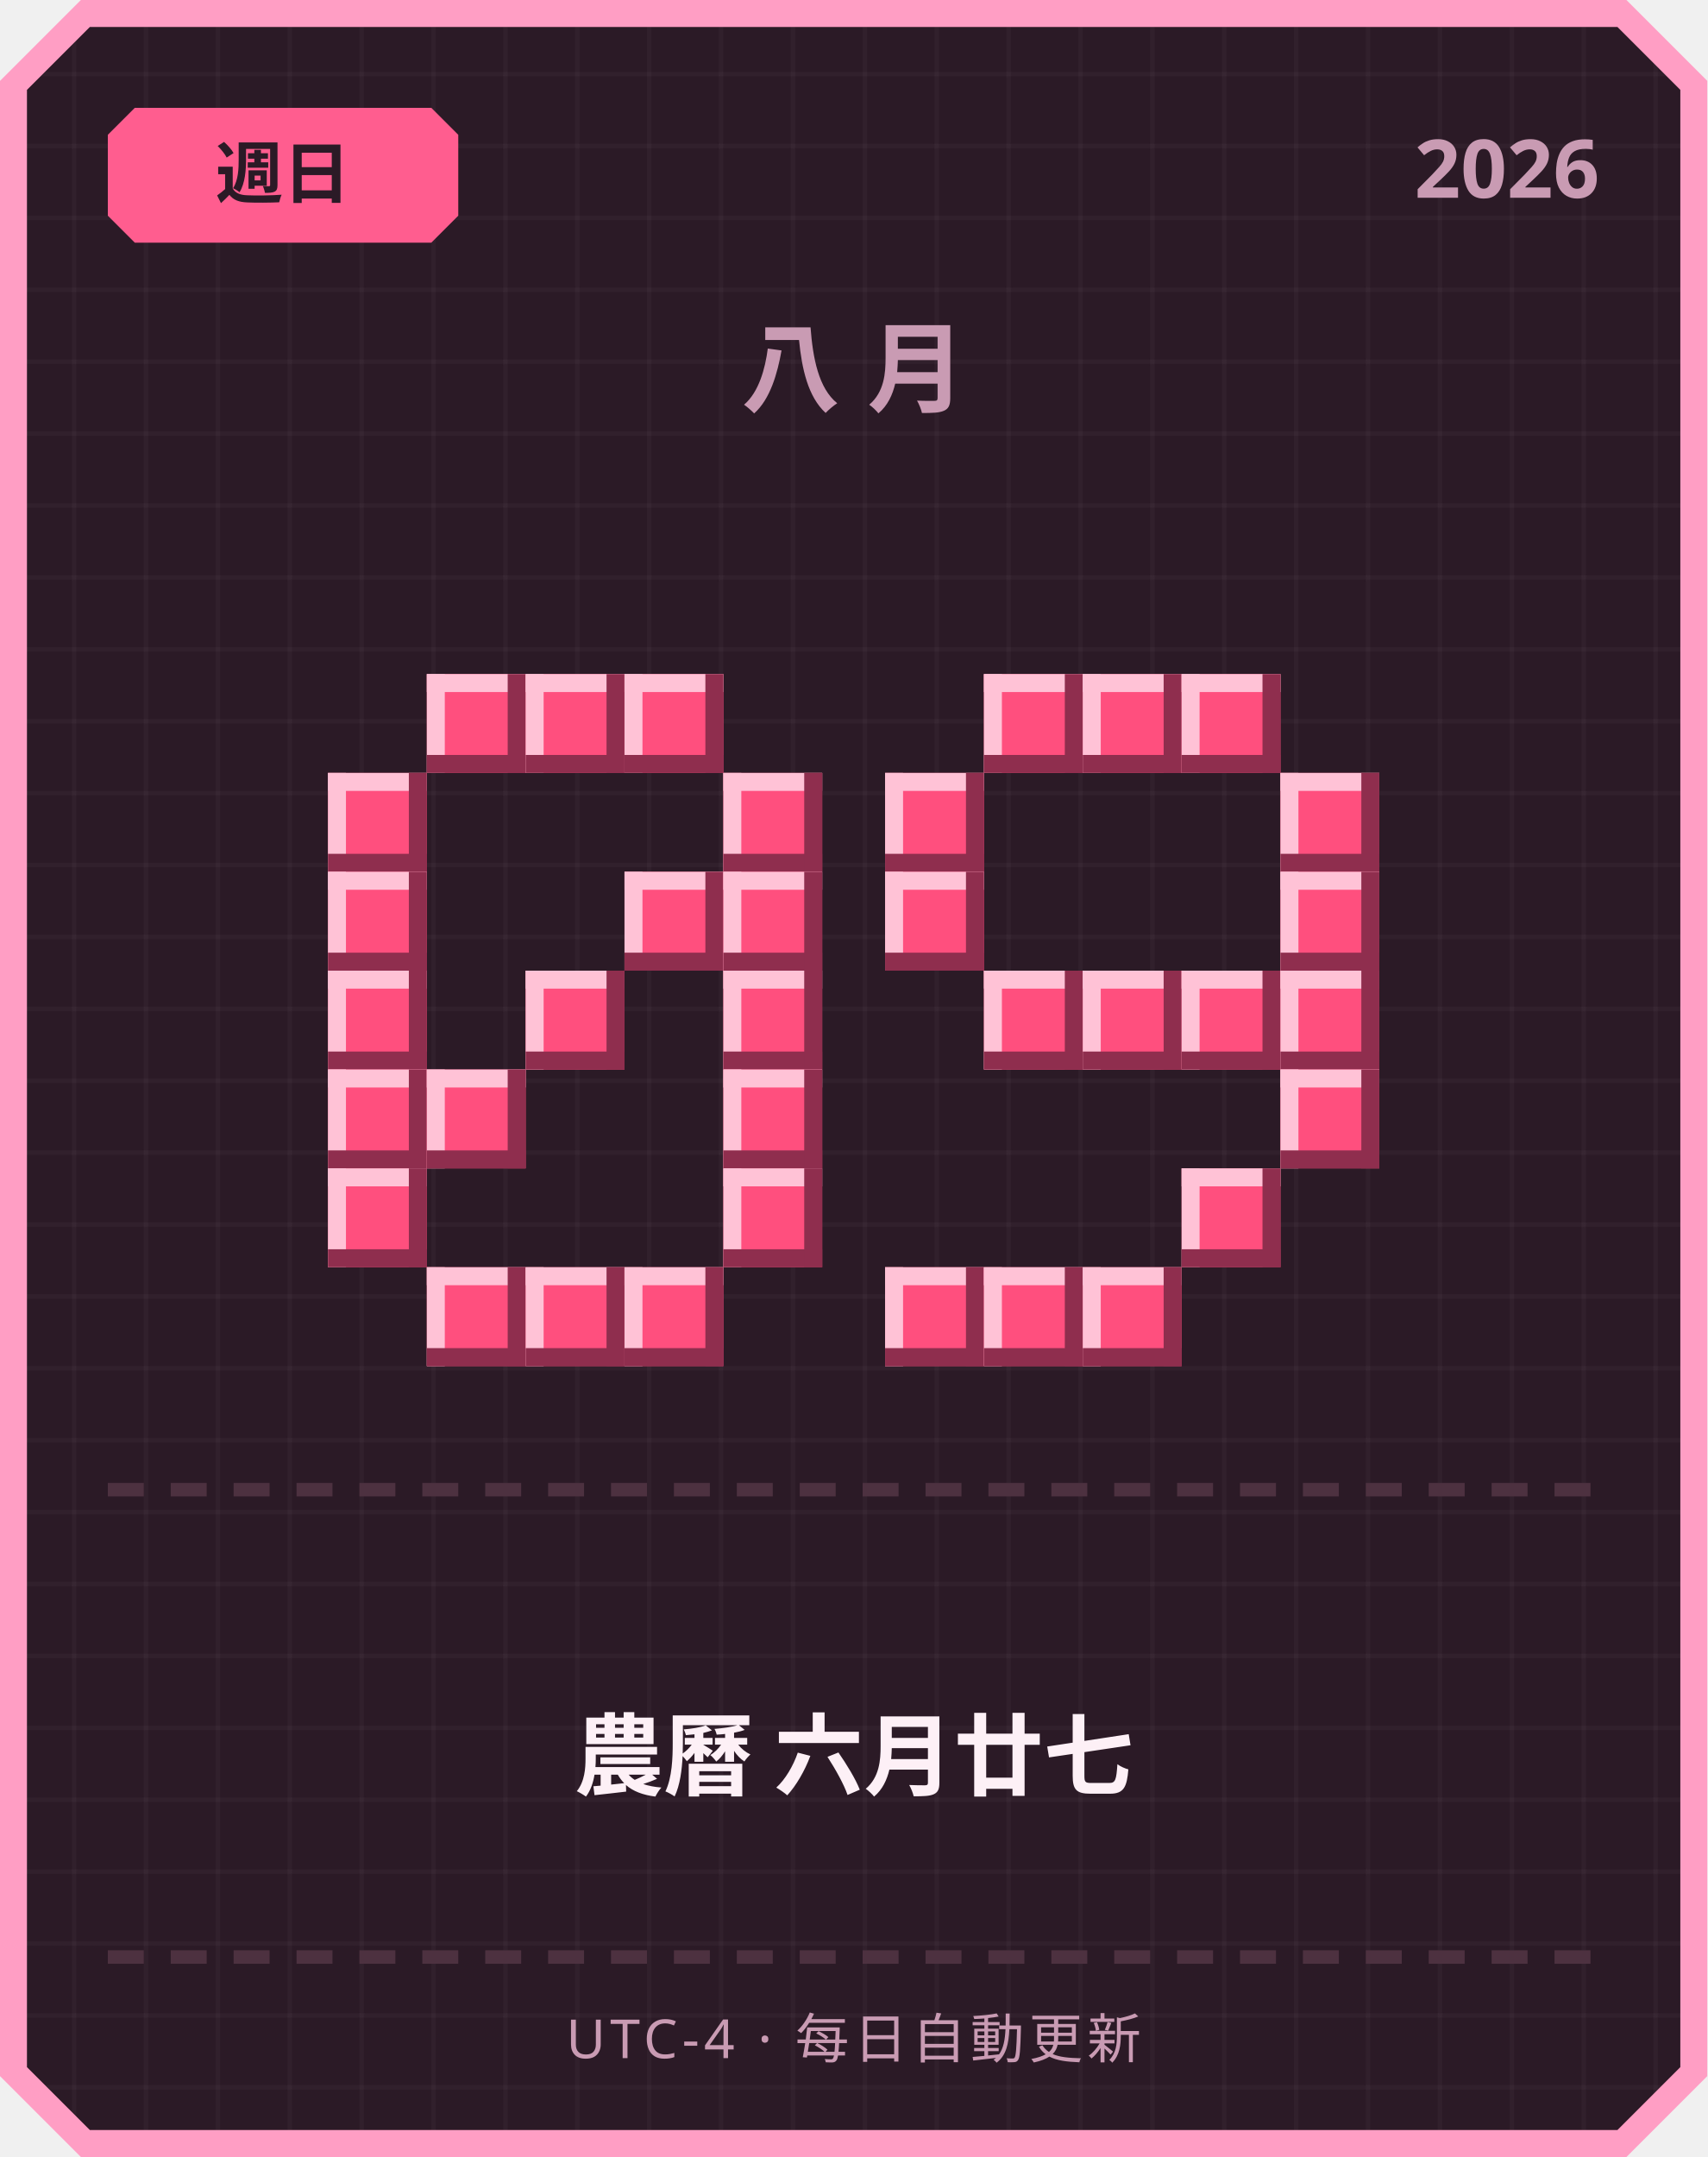
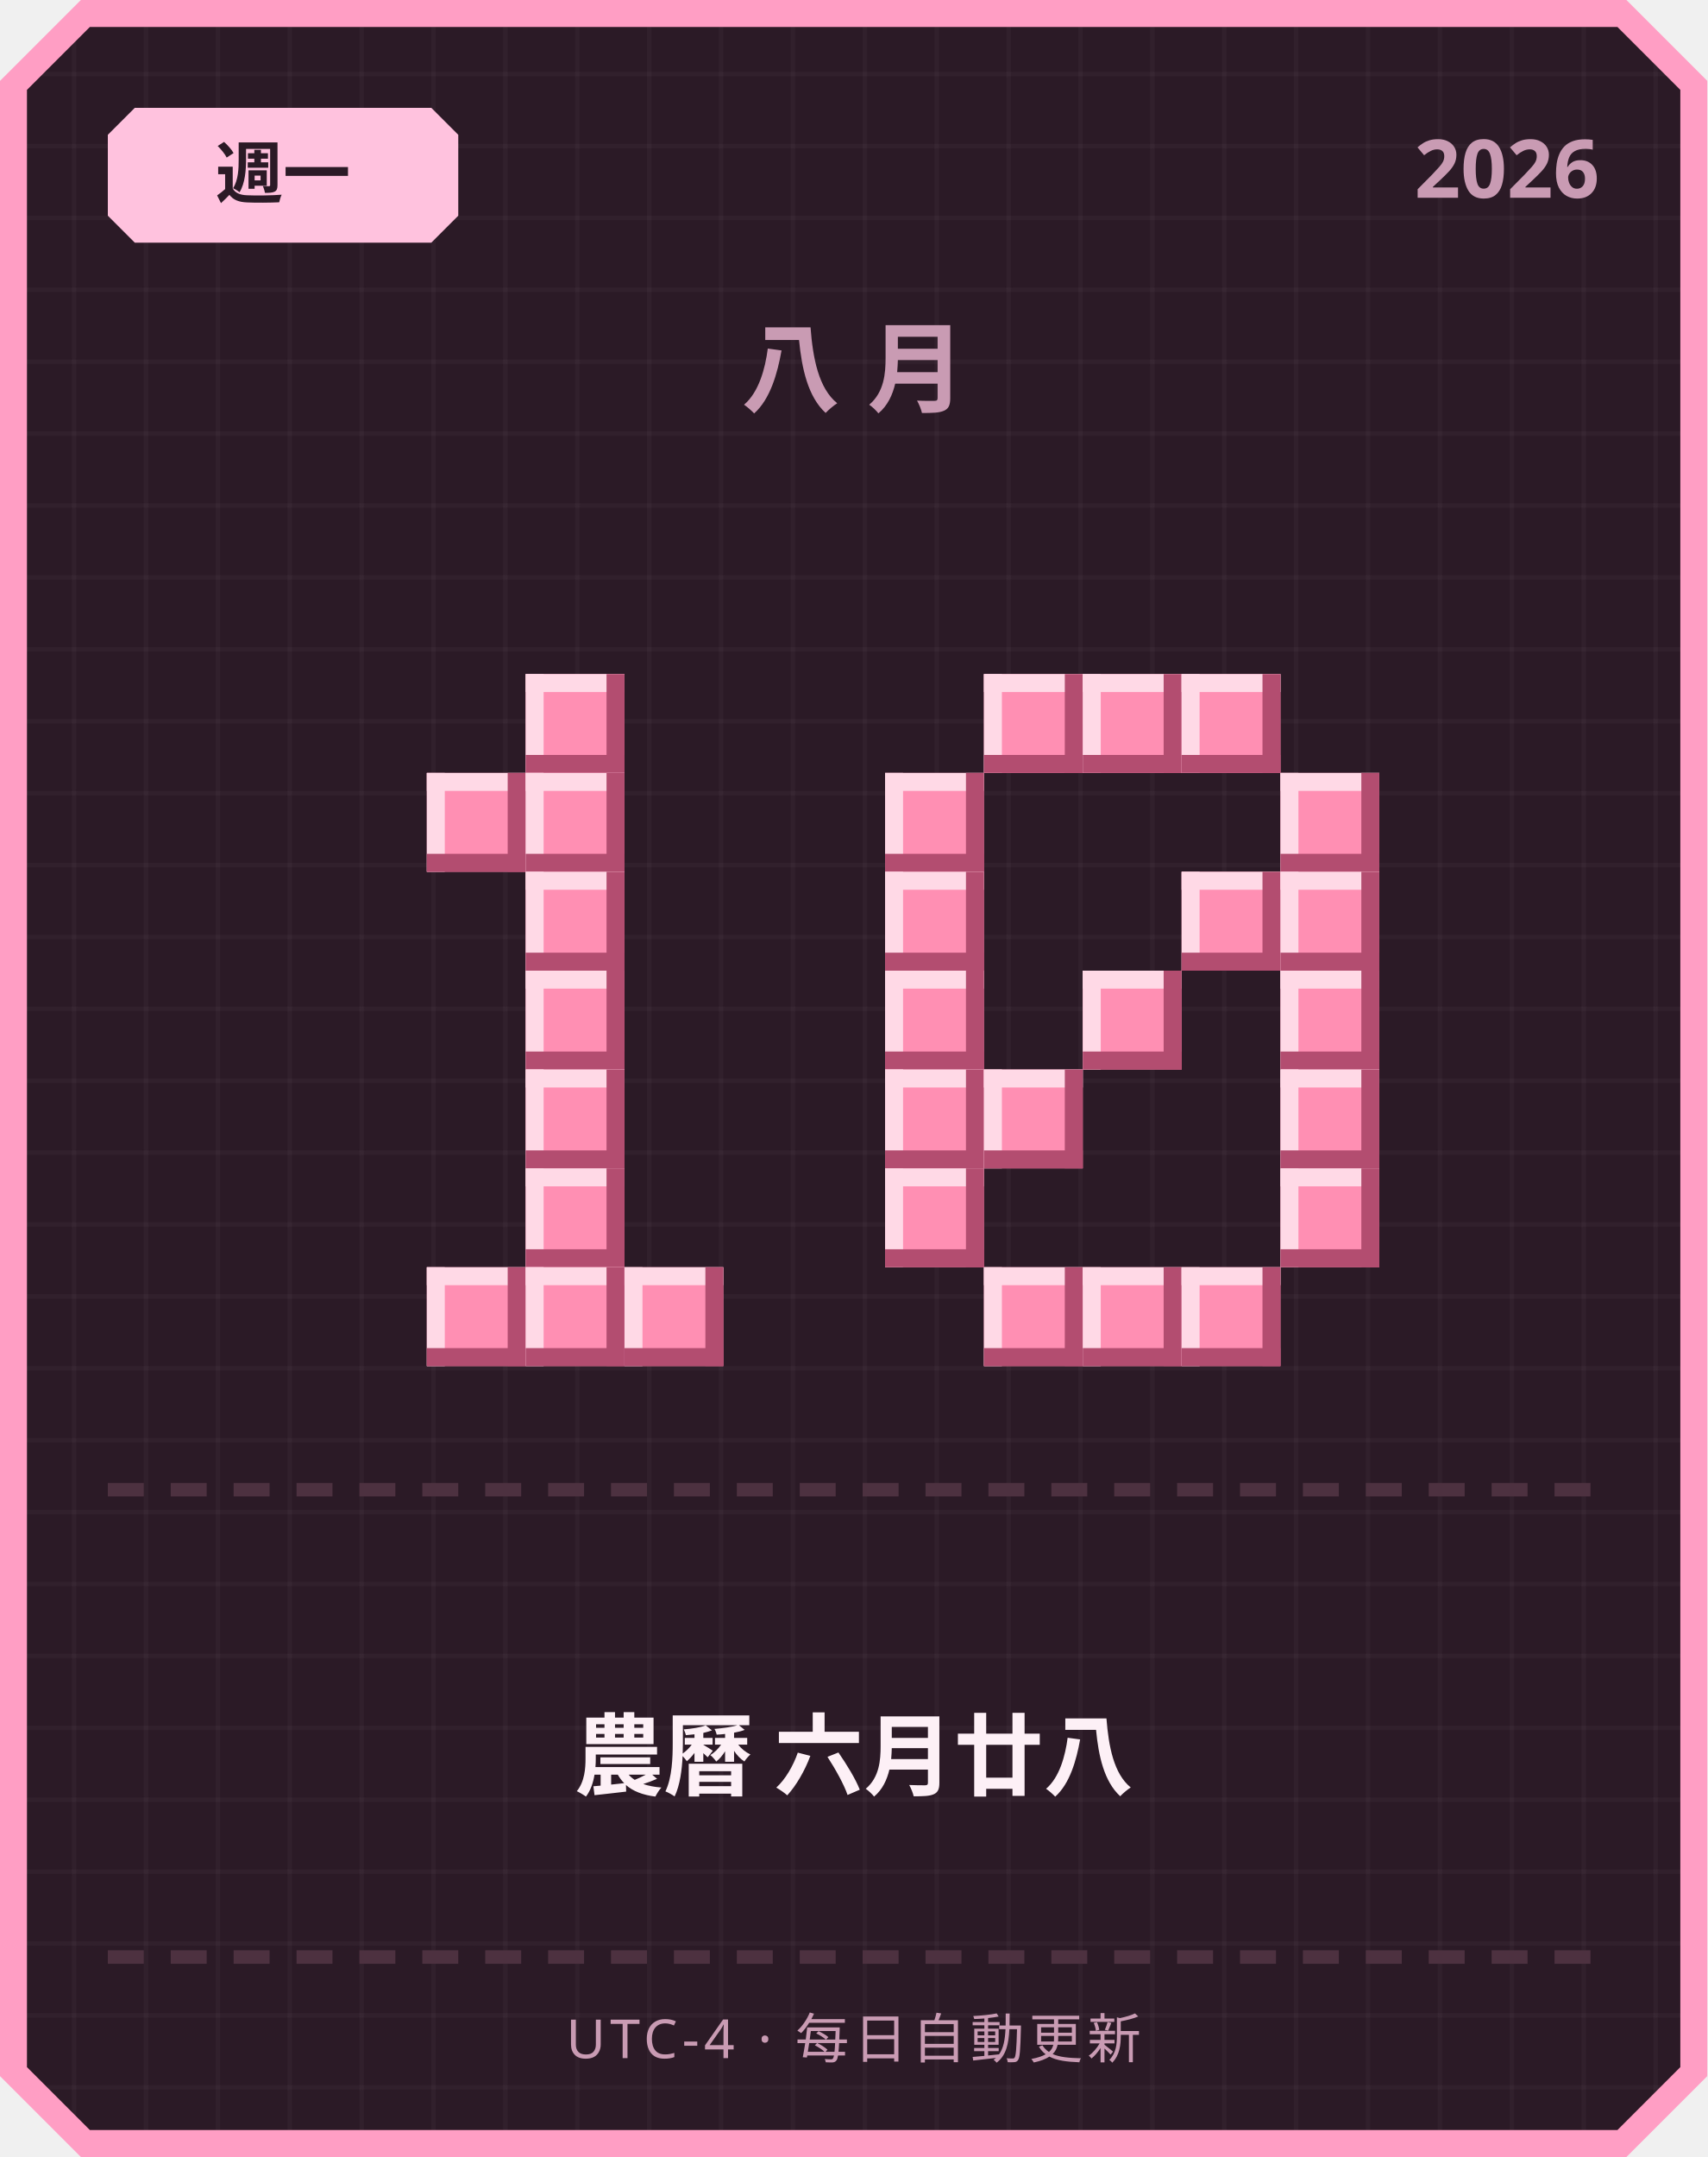
<svg xmlns="http://www.w3.org/2000/svg" width="380" height="480" viewBox="0 0 380 480">
  <defs>
    <pattern id="grid" width="16" height="16" patternUnits="userSpaceOnUse">
      <rect width="16" height="16" fill="#2b1a26" />
      <rect width="1" height="16" fill="#ffffff" opacity="0.03" />
      <rect width="16" height="1" fill="#ffffff" opacity="0.03" />
    </pattern>
  </defs>
  <path d="M 18,0 L 362,0 L 380,18 L 380,462 L 362,480 L 18,480 L 0,462 L 0,18 Z" fill="#ff9ec4" />
  <path d="M 20,6 L 360,6 L 374,20 L 374,460 L 360,474 L 20,474 L 6,460 L 6,20 Z" fill="url(#grid)" />
-   <path d="M 30,24 L 96,24 L 102,30 L 102,48 L 96,54 L 30,54 L 24,48 L 24,30 Z" fill="#ff5d8f" />
-   <text x="63" y="44" text-anchor="middle" font-family="'Segoe UI', sans-serif" font-size="15" font-weight="700" fill="#2b1a26">週日</text>
+   <path d="M 30,24 L 96,24 L 102,30 L 102,48 L 96,54 L 30,54 L 24,48 L 24,30 Z" fill="#ffc2de" />
+   <text x="63" y="44" text-anchor="middle" font-family="'Segoe UI', sans-serif" font-size="15" font-weight="700" fill="#2b1a26">週一</text>
  <text x="356" y="44" text-anchor="end" font-family="'Segoe UI', sans-serif" font-size="18" font-weight="700" fill="#c99bb3">2026</text>
  <text x="190" y="90" text-anchor="middle" font-family="'Segoe UI', sans-serif" font-size="22" font-weight="700" letter-spacing="6" fill="#c99bb3">八月</text>
-   <rect x="95" y="150" width="22" height="22" fill="#ff4f7e" />
-   <rect x="95" y="150" width="22" height="4" fill="#ffc2d6" />
-   <rect x="95" y="150" width="4" height="22" fill="#ffc2d6" />
-   <rect x="95" y="168" width="22" height="4" fill="#8f2e4e" />
-   <rect x="113" y="150" width="4" height="22" fill="#8f2e4e" />
-   <rect x="117" y="150" width="22" height="22" fill="#ff4f7e" />
-   <rect x="117" y="150" width="22" height="4" fill="#ffc2d6" />
-   <rect x="117" y="150" width="4" height="22" fill="#ffc2d6" />
-   <rect x="117" y="168" width="22" height="4" fill="#8f2e4e" />
-   <rect x="135" y="150" width="4" height="22" fill="#8f2e4e" />
-   <rect x="139" y="150" width="22" height="22" fill="#ff4f7e" />
-   <rect x="139" y="150" width="22" height="4" fill="#ffc2d6" />
-   <rect x="139" y="150" width="4" height="22" fill="#ffc2d6" />
-   <rect x="139" y="168" width="22" height="4" fill="#8f2e4e" />
-   <rect x="157" y="150" width="4" height="22" fill="#8f2e4e" />
-   <rect x="73" y="172" width="22" height="22" fill="#ff4f7e" />
-   <rect x="73" y="172" width="22" height="4" fill="#ffc2d6" />
-   <rect x="73" y="172" width="4" height="22" fill="#ffc2d6" />
-   <rect x="73" y="190" width="22" height="4" fill="#8f2e4e" />
-   <rect x="91" y="172" width="4" height="22" fill="#8f2e4e" />
-   <rect x="161" y="172" width="22" height="22" fill="#ff4f7e" />
-   <rect x="161" y="172" width="22" height="4" fill="#ffc2d6" />
-   <rect x="161" y="172" width="4" height="22" fill="#ffc2d6" />
-   <rect x="161" y="190" width="22" height="4" fill="#8f2e4e" />
-   <rect x="179" y="172" width="4" height="22" fill="#8f2e4e" />
-   <rect x="73" y="194" width="22" height="22" fill="#ff4f7e" />
-   <rect x="73" y="194" width="22" height="4" fill="#ffc2d6" />
-   <rect x="73" y="194" width="4" height="22" fill="#ffc2d6" />
-   <rect x="73" y="212" width="22" height="4" fill="#8f2e4e" />
-   <rect x="91" y="194" width="4" height="22" fill="#8f2e4e" />
-   <rect x="139" y="194" width="22" height="22" fill="#ff4f7e" />
-   <rect x="139" y="194" width="22" height="4" fill="#ffc2d6" />
-   <rect x="139" y="194" width="4" height="22" fill="#ffc2d6" />
-   <rect x="139" y="212" width="22" height="4" fill="#8f2e4e" />
-   <rect x="157" y="194" width="4" height="22" fill="#8f2e4e" />
-   <rect x="161" y="194" width="22" height="22" fill="#ff4f7e" />
-   <rect x="161" y="194" width="22" height="4" fill="#ffc2d6" />
-   <rect x="161" y="194" width="4" height="22" fill="#ffc2d6" />
-   <rect x="161" y="212" width="22" height="4" fill="#8f2e4e" />
-   <rect x="179" y="194" width="4" height="22" fill="#8f2e4e" />
-   <rect x="73" y="216" width="22" height="22" fill="#ff4f7e" />
-   <rect x="73" y="216" width="22" height="4" fill="#ffc2d6" />
-   <rect x="73" y="216" width="4" height="22" fill="#ffc2d6" />
-   <rect x="73" y="234" width="22" height="4" fill="#8f2e4e" />
-   <rect x="91" y="216" width="4" height="22" fill="#8f2e4e" />
-   <rect x="117" y="216" width="22" height="22" fill="#ff4f7e" />
-   <rect x="117" y="216" width="22" height="4" fill="#ffc2d6" />
-   <rect x="117" y="216" width="4" height="22" fill="#ffc2d6" />
-   <rect x="117" y="234" width="22" height="4" fill="#8f2e4e" />
-   <rect x="135" y="216" width="4" height="22" fill="#8f2e4e" />
-   <rect x="161" y="216" width="22" height="22" fill="#ff4f7e" />
-   <rect x="161" y="216" width="22" height="4" fill="#ffc2d6" />
-   <rect x="161" y="216" width="4" height="22" fill="#ffc2d6" />
-   <rect x="161" y="234" width="22" height="4" fill="#8f2e4e" />
-   <rect x="179" y="216" width="4" height="22" fill="#8f2e4e" />
-   <rect x="73" y="238" width="22" height="22" fill="#ff4f7e" />
-   <rect x="73" y="238" width="22" height="4" fill="#ffc2d6" />
-   <rect x="73" y="238" width="4" height="22" fill="#ffc2d6" />
-   <rect x="73" y="256" width="22" height="4" fill="#8f2e4e" />
-   <rect x="91" y="238" width="4" height="22" fill="#8f2e4e" />
-   <rect x="95" y="238" width="22" height="22" fill="#ff4f7e" />
-   <rect x="95" y="238" width="22" height="4" fill="#ffc2d6" />
-   <rect x="95" y="238" width="4" height="22" fill="#ffc2d6" />
-   <rect x="95" y="256" width="22" height="4" fill="#8f2e4e" />
-   <rect x="113" y="238" width="4" height="22" fill="#8f2e4e" />
-   <rect x="161" y="238" width="22" height="22" fill="#ff4f7e" />
-   <rect x="161" y="238" width="22" height="4" fill="#ffc2d6" />
-   <rect x="161" y="238" width="4" height="22" fill="#ffc2d6" />
-   <rect x="161" y="256" width="22" height="4" fill="#8f2e4e" />
-   <rect x="179" y="238" width="4" height="22" fill="#8f2e4e" />
-   <rect x="73" y="260" width="22" height="22" fill="#ff4f7e" />
-   <rect x="73" y="260" width="22" height="4" fill="#ffc2d6" />
-   <rect x="73" y="260" width="4" height="22" fill="#ffc2d6" />
-   <rect x="73" y="278" width="22" height="4" fill="#8f2e4e" />
-   <rect x="91" y="260" width="4" height="22" fill="#8f2e4e" />
-   <rect x="161" y="260" width="22" height="22" fill="#ff4f7e" />
-   <rect x="161" y="260" width="22" height="4" fill="#ffc2d6" />
-   <rect x="161" y="260" width="4" height="22" fill="#ffc2d6" />
-   <rect x="161" y="278" width="22" height="4" fill="#8f2e4e" />
-   <rect x="179" y="260" width="4" height="22" fill="#8f2e4e" />
-   <rect x="95" y="282" width="22" height="22" fill="#ff4f7e" />
-   <rect x="95" y="282" width="22" height="4" fill="#ffc2d6" />
-   <rect x="95" y="282" width="4" height="22" fill="#ffc2d6" />
-   <rect x="95" y="300" width="22" height="4" fill="#8f2e4e" />
-   <rect x="113" y="282" width="4" height="22" fill="#8f2e4e" />
-   <rect x="117" y="282" width="22" height="22" fill="#ff4f7e" />
-   <rect x="117" y="282" width="22" height="4" fill="#ffc2d6" />
-   <rect x="117" y="282" width="4" height="22" fill="#ffc2d6" />
-   <rect x="117" y="300" width="22" height="4" fill="#8f2e4e" />
-   <rect x="135" y="282" width="4" height="22" fill="#8f2e4e" />
-   <rect x="139" y="282" width="22" height="22" fill="#ff4f7e" />
-   <rect x="139" y="282" width="22" height="4" fill="#ffc2d6" />
-   <rect x="139" y="282" width="4" height="22" fill="#ffc2d6" />
-   <rect x="139" y="300" width="22" height="4" fill="#8f2e4e" />
-   <rect x="157" y="282" width="4" height="22" fill="#8f2e4e" />
-   <rect x="219" y="150" width="22" height="22" fill="#ff4f7e" />
-   <rect x="219" y="150" width="22" height="4" fill="#ffc2d6" />
-   <rect x="219" y="150" width="4" height="22" fill="#ffc2d6" />
-   <rect x="219" y="168" width="22" height="4" fill="#8f2e4e" />
-   <rect x="237" y="150" width="4" height="22" fill="#8f2e4e" />
-   <rect x="241" y="150" width="22" height="22" fill="#ff4f7e" />
-   <rect x="241" y="150" width="22" height="4" fill="#ffc2d6" />
-   <rect x="241" y="150" width="4" height="22" fill="#ffc2d6" />
-   <rect x="241" y="168" width="22" height="4" fill="#8f2e4e" />
-   <rect x="259" y="150" width="4" height="22" fill="#8f2e4e" />
-   <rect x="263" y="150" width="22" height="22" fill="#ff4f7e" />
-   <rect x="263" y="150" width="22" height="4" fill="#ffc2d6" />
-   <rect x="263" y="150" width="4" height="22" fill="#ffc2d6" />
-   <rect x="263" y="168" width="22" height="4" fill="#8f2e4e" />
-   <rect x="281" y="150" width="4" height="22" fill="#8f2e4e" />
-   <rect x="197" y="172" width="22" height="22" fill="#ff4f7e" />
-   <rect x="197" y="172" width="22" height="4" fill="#ffc2d6" />
-   <rect x="197" y="172" width="4" height="22" fill="#ffc2d6" />
-   <rect x="197" y="190" width="22" height="4" fill="#8f2e4e" />
-   <rect x="215" y="172" width="4" height="22" fill="#8f2e4e" />
-   <rect x="285" y="172" width="22" height="22" fill="#ff4f7e" />
-   <rect x="285" y="172" width="22" height="4" fill="#ffc2d6" />
-   <rect x="285" y="172" width="4" height="22" fill="#ffc2d6" />
-   <rect x="285" y="190" width="22" height="4" fill="#8f2e4e" />
-   <rect x="303" y="172" width="4" height="22" fill="#8f2e4e" />
-   <rect x="197" y="194" width="22" height="22" fill="#ff4f7e" />
-   <rect x="197" y="194" width="22" height="4" fill="#ffc2d6" />
-   <rect x="197" y="194" width="4" height="22" fill="#ffc2d6" />
-   <rect x="197" y="212" width="22" height="4" fill="#8f2e4e" />
-   <rect x="215" y="194" width="4" height="22" fill="#8f2e4e" />
-   <rect x="285" y="194" width="22" height="22" fill="#ff4f7e" />
-   <rect x="285" y="194" width="22" height="4" fill="#ffc2d6" />
-   <rect x="285" y="194" width="4" height="22" fill="#ffc2d6" />
-   <rect x="285" y="212" width="22" height="4" fill="#8f2e4e" />
-   <rect x="303" y="194" width="4" height="22" fill="#8f2e4e" />
-   <rect x="219" y="216" width="22" height="22" fill="#ff4f7e" />
-   <rect x="219" y="216" width="22" height="4" fill="#ffc2d6" />
-   <rect x="219" y="216" width="4" height="22" fill="#ffc2d6" />
-   <rect x="219" y="234" width="22" height="4" fill="#8f2e4e" />
-   <rect x="237" y="216" width="4" height="22" fill="#8f2e4e" />
-   <rect x="241" y="216" width="22" height="22" fill="#ff4f7e" />
-   <rect x="241" y="216" width="22" height="4" fill="#ffc2d6" />
-   <rect x="241" y="216" width="4" height="22" fill="#ffc2d6" />
-   <rect x="241" y="234" width="22" height="4" fill="#8f2e4e" />
-   <rect x="259" y="216" width="4" height="22" fill="#8f2e4e" />
-   <rect x="263" y="216" width="22" height="22" fill="#ff4f7e" />
-   <rect x="263" y="216" width="22" height="4" fill="#ffc2d6" />
-   <rect x="263" y="216" width="4" height="22" fill="#ffc2d6" />
-   <rect x="263" y="234" width="22" height="4" fill="#8f2e4e" />
-   <rect x="281" y="216" width="4" height="22" fill="#8f2e4e" />
-   <rect x="285" y="216" width="22" height="22" fill="#ff4f7e" />
-   <rect x="285" y="216" width="22" height="4" fill="#ffc2d6" />
-   <rect x="285" y="216" width="4" height="22" fill="#ffc2d6" />
-   <rect x="285" y="234" width="22" height="4" fill="#8f2e4e" />
-   <rect x="303" y="216" width="4" height="22" fill="#8f2e4e" />
-   <rect x="285" y="238" width="22" height="22" fill="#ff4f7e" />
-   <rect x="285" y="238" width="22" height="4" fill="#ffc2d6" />
-   <rect x="285" y="238" width="4" height="22" fill="#ffc2d6" />
-   <rect x="285" y="256" width="22" height="4" fill="#8f2e4e" />
-   <rect x="303" y="238" width="4" height="22" fill="#8f2e4e" />
-   <rect x="263" y="260" width="22" height="22" fill="#ff4f7e" />
-   <rect x="263" y="260" width="22" height="4" fill="#ffc2d6" />
-   <rect x="263" y="260" width="4" height="22" fill="#ffc2d6" />
-   <rect x="263" y="278" width="22" height="4" fill="#8f2e4e" />
-   <rect x="281" y="260" width="4" height="22" fill="#8f2e4e" />
-   <rect x="197" y="282" width="22" height="22" fill="#ff4f7e" />
-   <rect x="197" y="282" width="22" height="4" fill="#ffc2d6" />
-   <rect x="197" y="282" width="4" height="22" fill="#ffc2d6" />
-   <rect x="197" y="300" width="22" height="4" fill="#8f2e4e" />
-   <rect x="215" y="282" width="4" height="22" fill="#8f2e4e" />
-   <rect x="219" y="282" width="22" height="22" fill="#ff4f7e" />
-   <rect x="219" y="282" width="22" height="4" fill="#ffc2d6" />
-   <rect x="219" y="282" width="4" height="22" fill="#ffc2d6" />
-   <rect x="219" y="300" width="22" height="4" fill="#8f2e4e" />
-   <rect x="237" y="282" width="4" height="22" fill="#8f2e4e" />
-   <rect x="241" y="282" width="22" height="22" fill="#ff4f7e" />
-   <rect x="241" y="282" width="22" height="4" fill="#ffc2d6" />
-   <rect x="241" y="282" width="4" height="22" fill="#ffc2d6" />
-   <rect x="241" y="300" width="22" height="4" fill="#8f2e4e" />
-   <rect x="259" y="282" width="4" height="22" fill="#8f2e4e" />
+   <rect x="117" y="150" width="22" height="22" fill="#ff8fb3" />
+   <rect x="117" y="150" width="22" height="4" fill="#ffd9e6" />
+   <rect x="117" y="150" width="4" height="22" fill="#ffd9e6" />
+   <rect x="117" y="168" width="22" height="4" fill="#b34d70" />
+   <rect x="135" y="150" width="4" height="22" fill="#b34d70" />
+   <rect x="95" y="172" width="22" height="22" fill="#ff8fb3" />
+   <rect x="95" y="172" width="22" height="4" fill="#ffd9e6" />
+   <rect x="95" y="172" width="4" height="22" fill="#ffd9e6" />
+   <rect x="95" y="190" width="22" height="4" fill="#b34d70" />
+   <rect x="113" y="172" width="4" height="22" fill="#b34d70" />
+   <rect x="117" y="172" width="22" height="22" fill="#ff8fb3" />
+   <rect x="117" y="172" width="22" height="4" fill="#ffd9e6" />
+   <rect x="117" y="172" width="4" height="22" fill="#ffd9e6" />
+   <rect x="117" y="190" width="22" height="4" fill="#b34d70" />
+   <rect x="135" y="172" width="4" height="22" fill="#b34d70" />
+   <rect x="117" y="194" width="22" height="22" fill="#ff8fb3" />
+   <rect x="117" y="194" width="22" height="4" fill="#ffd9e6" />
+   <rect x="117" y="194" width="4" height="22" fill="#ffd9e6" />
+   <rect x="117" y="212" width="22" height="4" fill="#b34d70" />
+   <rect x="135" y="194" width="4" height="22" fill="#b34d70" />
+   <rect x="117" y="216" width="22" height="22" fill="#ff8fb3" />
+   <rect x="117" y="216" width="22" height="4" fill="#ffd9e6" />
+   <rect x="117" y="216" width="4" height="22" fill="#ffd9e6" />
+   <rect x="117" y="234" width="22" height="4" fill="#b34d70" />
+   <rect x="135" y="216" width="4" height="22" fill="#b34d70" />
+   <rect x="117" y="238" width="22" height="22" fill="#ff8fb3" />
+   <rect x="117" y="238" width="22" height="4" fill="#ffd9e6" />
+   <rect x="117" y="238" width="4" height="22" fill="#ffd9e6" />
+   <rect x="117" y="256" width="22" height="4" fill="#b34d70" />
+   <rect x="135" y="238" width="4" height="22" fill="#b34d70" />
+   <rect x="117" y="260" width="22" height="22" fill="#ff8fb3" />
+   <rect x="117" y="260" width="22" height="4" fill="#ffd9e6" />
+   <rect x="117" y="260" width="4" height="22" fill="#ffd9e6" />
+   <rect x="117" y="278" width="22" height="4" fill="#b34d70" />
+   <rect x="135" y="260" width="4" height="22" fill="#b34d70" />
+   <rect x="95" y="282" width="22" height="22" fill="#ff8fb3" />
+   <rect x="95" y="282" width="22" height="4" fill="#ffd9e6" />
+   <rect x="95" y="282" width="4" height="22" fill="#ffd9e6" />
+   <rect x="95" y="300" width="22" height="4" fill="#b34d70" />
+   <rect x="113" y="282" width="4" height="22" fill="#b34d70" />
+   <rect x="117" y="282" width="22" height="22" fill="#ff8fb3" />
+   <rect x="117" y="282" width="22" height="4" fill="#ffd9e6" />
+   <rect x="117" y="282" width="4" height="22" fill="#ffd9e6" />
+   <rect x="117" y="300" width="22" height="4" fill="#b34d70" />
+   <rect x="135" y="282" width="4" height="22" fill="#b34d70" />
+   <rect x="139" y="282" width="22" height="22" fill="#ff8fb3" />
+   <rect x="139" y="282" width="22" height="4" fill="#ffd9e6" />
+   <rect x="139" y="282" width="4" height="22" fill="#ffd9e6" />
+   <rect x="139" y="300" width="22" height="4" fill="#b34d70" />
+   <rect x="157" y="282" width="4" height="22" fill="#b34d70" />
+   <rect x="219" y="150" width="22" height="22" fill="#ff8fb3" />
+   <rect x="219" y="150" width="22" height="4" fill="#ffd9e6" />
+   <rect x="219" y="150" width="4" height="22" fill="#ffd9e6" />
+   <rect x="219" y="168" width="22" height="4" fill="#b34d70" />
+   <rect x="237" y="150" width="4" height="22" fill="#b34d70" />
+   <rect x="241" y="150" width="22" height="22" fill="#ff8fb3" />
+   <rect x="241" y="150" width="22" height="4" fill="#ffd9e6" />
+   <rect x="241" y="150" width="4" height="22" fill="#ffd9e6" />
+   <rect x="241" y="168" width="22" height="4" fill="#b34d70" />
+   <rect x="259" y="150" width="4" height="22" fill="#b34d70" />
+   <rect x="263" y="150" width="22" height="22" fill="#ff8fb3" />
+   <rect x="263" y="150" width="22" height="4" fill="#ffd9e6" />
+   <rect x="263" y="150" width="4" height="22" fill="#ffd9e6" />
+   <rect x="263" y="168" width="22" height="4" fill="#b34d70" />
+   <rect x="281" y="150" width="4" height="22" fill="#b34d70" />
+   <rect x="197" y="172" width="22" height="22" fill="#ff8fb3" />
+   <rect x="197" y="172" width="22" height="4" fill="#ffd9e6" />
+   <rect x="197" y="172" width="4" height="22" fill="#ffd9e6" />
+   <rect x="197" y="190" width="22" height="4" fill="#b34d70" />
+   <rect x="215" y="172" width="4" height="22" fill="#b34d70" />
+   <rect x="285" y="172" width="22" height="22" fill="#ff8fb3" />
+   <rect x="285" y="172" width="22" height="4" fill="#ffd9e6" />
+   <rect x="285" y="172" width="4" height="22" fill="#ffd9e6" />
+   <rect x="285" y="190" width="22" height="4" fill="#b34d70" />
+   <rect x="303" y="172" width="4" height="22" fill="#b34d70" />
+   <rect x="197" y="194" width="22" height="22" fill="#ff8fb3" />
+   <rect x="197" y="194" width="22" height="4" fill="#ffd9e6" />
+   <rect x="197" y="194" width="4" height="22" fill="#ffd9e6" />
+   <rect x="197" y="212" width="22" height="4" fill="#b34d70" />
+   <rect x="215" y="194" width="4" height="22" fill="#b34d70" />
+   <rect x="263" y="194" width="22" height="22" fill="#ff8fb3" />
+   <rect x="263" y="194" width="22" height="4" fill="#ffd9e6" />
+   <rect x="263" y="194" width="4" height="22" fill="#ffd9e6" />
+   <rect x="263" y="212" width="22" height="4" fill="#b34d70" />
+   <rect x="281" y="194" width="4" height="22" fill="#b34d70" />
+   <rect x="285" y="194" width="22" height="22" fill="#ff8fb3" />
+   <rect x="285" y="194" width="22" height="4" fill="#ffd9e6" />
+   <rect x="285" y="194" width="4" height="22" fill="#ffd9e6" />
+   <rect x="285" y="212" width="22" height="4" fill="#b34d70" />
+   <rect x="303" y="194" width="4" height="22" fill="#b34d70" />
+   <rect x="197" y="216" width="22" height="22" fill="#ff8fb3" />
+   <rect x="197" y="216" width="22" height="4" fill="#ffd9e6" />
+   <rect x="197" y="216" width="4" height="22" fill="#ffd9e6" />
+   <rect x="197" y="234" width="22" height="4" fill="#b34d70" />
+   <rect x="215" y="216" width="4" height="22" fill="#b34d70" />
+   <rect x="241" y="216" width="22" height="22" fill="#ff8fb3" />
+   <rect x="241" y="216" width="22" height="4" fill="#ffd9e6" />
+   <rect x="241" y="216" width="4" height="22" fill="#ffd9e6" />
+   <rect x="241" y="234" width="22" height="4" fill="#b34d70" />
+   <rect x="259" y="216" width="4" height="22" fill="#b34d70" />
+   <rect x="285" y="216" width="22" height="22" fill="#ff8fb3" />
+   <rect x="285" y="216" width="22" height="4" fill="#ffd9e6" />
+   <rect x="285" y="216" width="4" height="22" fill="#ffd9e6" />
+   <rect x="285" y="234" width="22" height="4" fill="#b34d70" />
+   <rect x="303" y="216" width="4" height="22" fill="#b34d70" />
+   <rect x="197" y="238" width="22" height="22" fill="#ff8fb3" />
+   <rect x="197" y="238" width="22" height="4" fill="#ffd9e6" />
+   <rect x="197" y="238" width="4" height="22" fill="#ffd9e6" />
+   <rect x="197" y="256" width="22" height="4" fill="#b34d70" />
+   <rect x="215" y="238" width="4" height="22" fill="#b34d70" />
+   <rect x="219" y="238" width="22" height="22" fill="#ff8fb3" />
+   <rect x="219" y="238" width="22" height="4" fill="#ffd9e6" />
+   <rect x="219" y="238" width="4" height="22" fill="#ffd9e6" />
+   <rect x="219" y="256" width="22" height="4" fill="#b34d70" />
+   <rect x="237" y="238" width="4" height="22" fill="#b34d70" />
+   <rect x="285" y="238" width="22" height="22" fill="#ff8fb3" />
+   <rect x="285" y="238" width="22" height="4" fill="#ffd9e6" />
+   <rect x="285" y="238" width="4" height="22" fill="#ffd9e6" />
+   <rect x="285" y="256" width="22" height="4" fill="#b34d70" />
+   <rect x="303" y="238" width="4" height="22" fill="#b34d70" />
+   <rect x="197" y="260" width="22" height="22" fill="#ff8fb3" />
+   <rect x="197" y="260" width="22" height="4" fill="#ffd9e6" />
+   <rect x="197" y="260" width="4" height="22" fill="#ffd9e6" />
+   <rect x="197" y="278" width="22" height="4" fill="#b34d70" />
+   <rect x="215" y="260" width="4" height="22" fill="#b34d70" />
+   <rect x="285" y="260" width="22" height="22" fill="#ff8fb3" />
+   <rect x="285" y="260" width="22" height="4" fill="#ffd9e6" />
+   <rect x="285" y="260" width="4" height="22" fill="#ffd9e6" />
+   <rect x="285" y="278" width="22" height="4" fill="#b34d70" />
+   <rect x="303" y="260" width="4" height="22" fill="#b34d70" />
+   <rect x="219" y="282" width="22" height="22" fill="#ff8fb3" />
+   <rect x="219" y="282" width="22" height="4" fill="#ffd9e6" />
+   <rect x="219" y="282" width="4" height="22" fill="#ffd9e6" />
+   <rect x="219" y="300" width="22" height="4" fill="#b34d70" />
+   <rect x="237" y="282" width="4" height="22" fill="#b34d70" />
+   <rect x="241" y="282" width="22" height="22" fill="#ff8fb3" />
+   <rect x="241" y="282" width="22" height="4" fill="#ffd9e6" />
+   <rect x="241" y="282" width="4" height="22" fill="#ffd9e6" />
+   <rect x="241" y="300" width="22" height="4" fill="#b34d70" />
+   <rect x="259" y="282" width="4" height="22" fill="#b34d70" />
+   <rect x="263" y="282" width="22" height="22" fill="#ff8fb3" />
+   <rect x="263" y="282" width="22" height="4" fill="#ffd9e6" />
+   <rect x="263" y="282" width="4" height="22" fill="#ffd9e6" />
+   <rect x="263" y="300" width="22" height="4" fill="#b34d70" />
+   <rect x="281" y="282" width="4" height="22" fill="#b34d70" />
  <rect x="24" y="330" width="8" height="3" fill="#4d3140" />
  <rect x="38" y="330" width="8" height="3" fill="#4d3140" />
  <rect x="52" y="330" width="8" height="3" fill="#4d3140" />
  <rect x="66" y="330" width="8" height="3" fill="#4d3140" />
  <rect x="80" y="330" width="8" height="3" fill="#4d3140" />
  <rect x="94" y="330" width="8" height="3" fill="#4d3140" />
  <rect x="108" y="330" width="8" height="3" fill="#4d3140" />
  <rect x="122" y="330" width="8" height="3" fill="#4d3140" />
  <rect x="136" y="330" width="8" height="3" fill="#4d3140" />
  <rect x="150" y="330" width="8" height="3" fill="#4d3140" />
  <rect x="164" y="330" width="8" height="3" fill="#4d3140" />
  <rect x="178" y="330" width="8" height="3" fill="#4d3140" />
  <rect x="192" y="330" width="8" height="3" fill="#4d3140" />
  <rect x="206" y="330" width="8" height="3" fill="#4d3140" />
  <rect x="220" y="330" width="8" height="3" fill="#4d3140" />
  <rect x="234" y="330" width="8" height="3" fill="#4d3140" />
  <rect x="248" y="330" width="8" height="3" fill="#4d3140" />
  <rect x="262" y="330" width="8" height="3" fill="#4d3140" />
  <rect x="276" y="330" width="8" height="3" fill="#4d3140" />
  <rect x="290" y="330" width="8" height="3" fill="#4d3140" />
  <rect x="304" y="330" width="8" height="3" fill="#4d3140" />
  <rect x="318" y="330" width="8" height="3" fill="#4d3140" />
  <rect x="332" y="330" width="8" height="3" fill="#4d3140" />
  <rect x="346" y="330" width="8" height="3" fill="#4d3140" />
-   <text x="190" y="398" text-anchor="middle" font-family="'Segoe UI', 'Microsoft JhengHei', sans-serif" font-size="20" font-weight="700" fill="#fdf0f6">農曆 六月廿七</text>
+   <text x="190" y="398" text-anchor="middle" font-family="'Segoe UI', 'Microsoft JhengHei', sans-serif" font-size="20" font-weight="700" fill="#fdf0f6">農曆 六月廿八</text>
  <rect x="24" y="434" width="8" height="3" fill="#4d3140" />
  <rect x="38" y="434" width="8" height="3" fill="#4d3140" />
  <rect x="52" y="434" width="8" height="3" fill="#4d3140" />
  <rect x="66" y="434" width="8" height="3" fill="#4d3140" />
  <rect x="80" y="434" width="8" height="3" fill="#4d3140" />
  <rect x="94" y="434" width="8" height="3" fill="#4d3140" />
  <rect x="108" y="434" width="8" height="3" fill="#4d3140" />
  <rect x="122" y="434" width="8" height="3" fill="#4d3140" />
  <rect x="136" y="434" width="8" height="3" fill="#4d3140" />
  <rect x="150" y="434" width="8" height="3" fill="#4d3140" />
  <rect x="164" y="434" width="8" height="3" fill="#4d3140" />
  <rect x="178" y="434" width="8" height="3" fill="#4d3140" />
  <rect x="192" y="434" width="8" height="3" fill="#4d3140" />
  <rect x="206" y="434" width="8" height="3" fill="#4d3140" />
  <rect x="220" y="434" width="8" height="3" fill="#4d3140" />
  <rect x="234" y="434" width="8" height="3" fill="#4d3140" />
  <rect x="248" y="434" width="8" height="3" fill="#4d3140" />
  <rect x="262" y="434" width="8" height="3" fill="#4d3140" />
  <rect x="276" y="434" width="8" height="3" fill="#4d3140" />
  <rect x="290" y="434" width="8" height="3" fill="#4d3140" />
  <rect x="304" y="434" width="8" height="3" fill="#4d3140" />
  <rect x="318" y="434" width="8" height="3" fill="#4d3140" />
  <rect x="332" y="434" width="8" height="3" fill="#4d3140" />
  <rect x="346" y="434" width="8" height="3" fill="#4d3140" />
  <text x="190" y="458" text-anchor="middle" font-family="'Segoe UI', sans-serif" font-size="12" letter-spacing="1" fill="#c99bb3">UTC-4 · 每日自動更新</text>
</svg>
